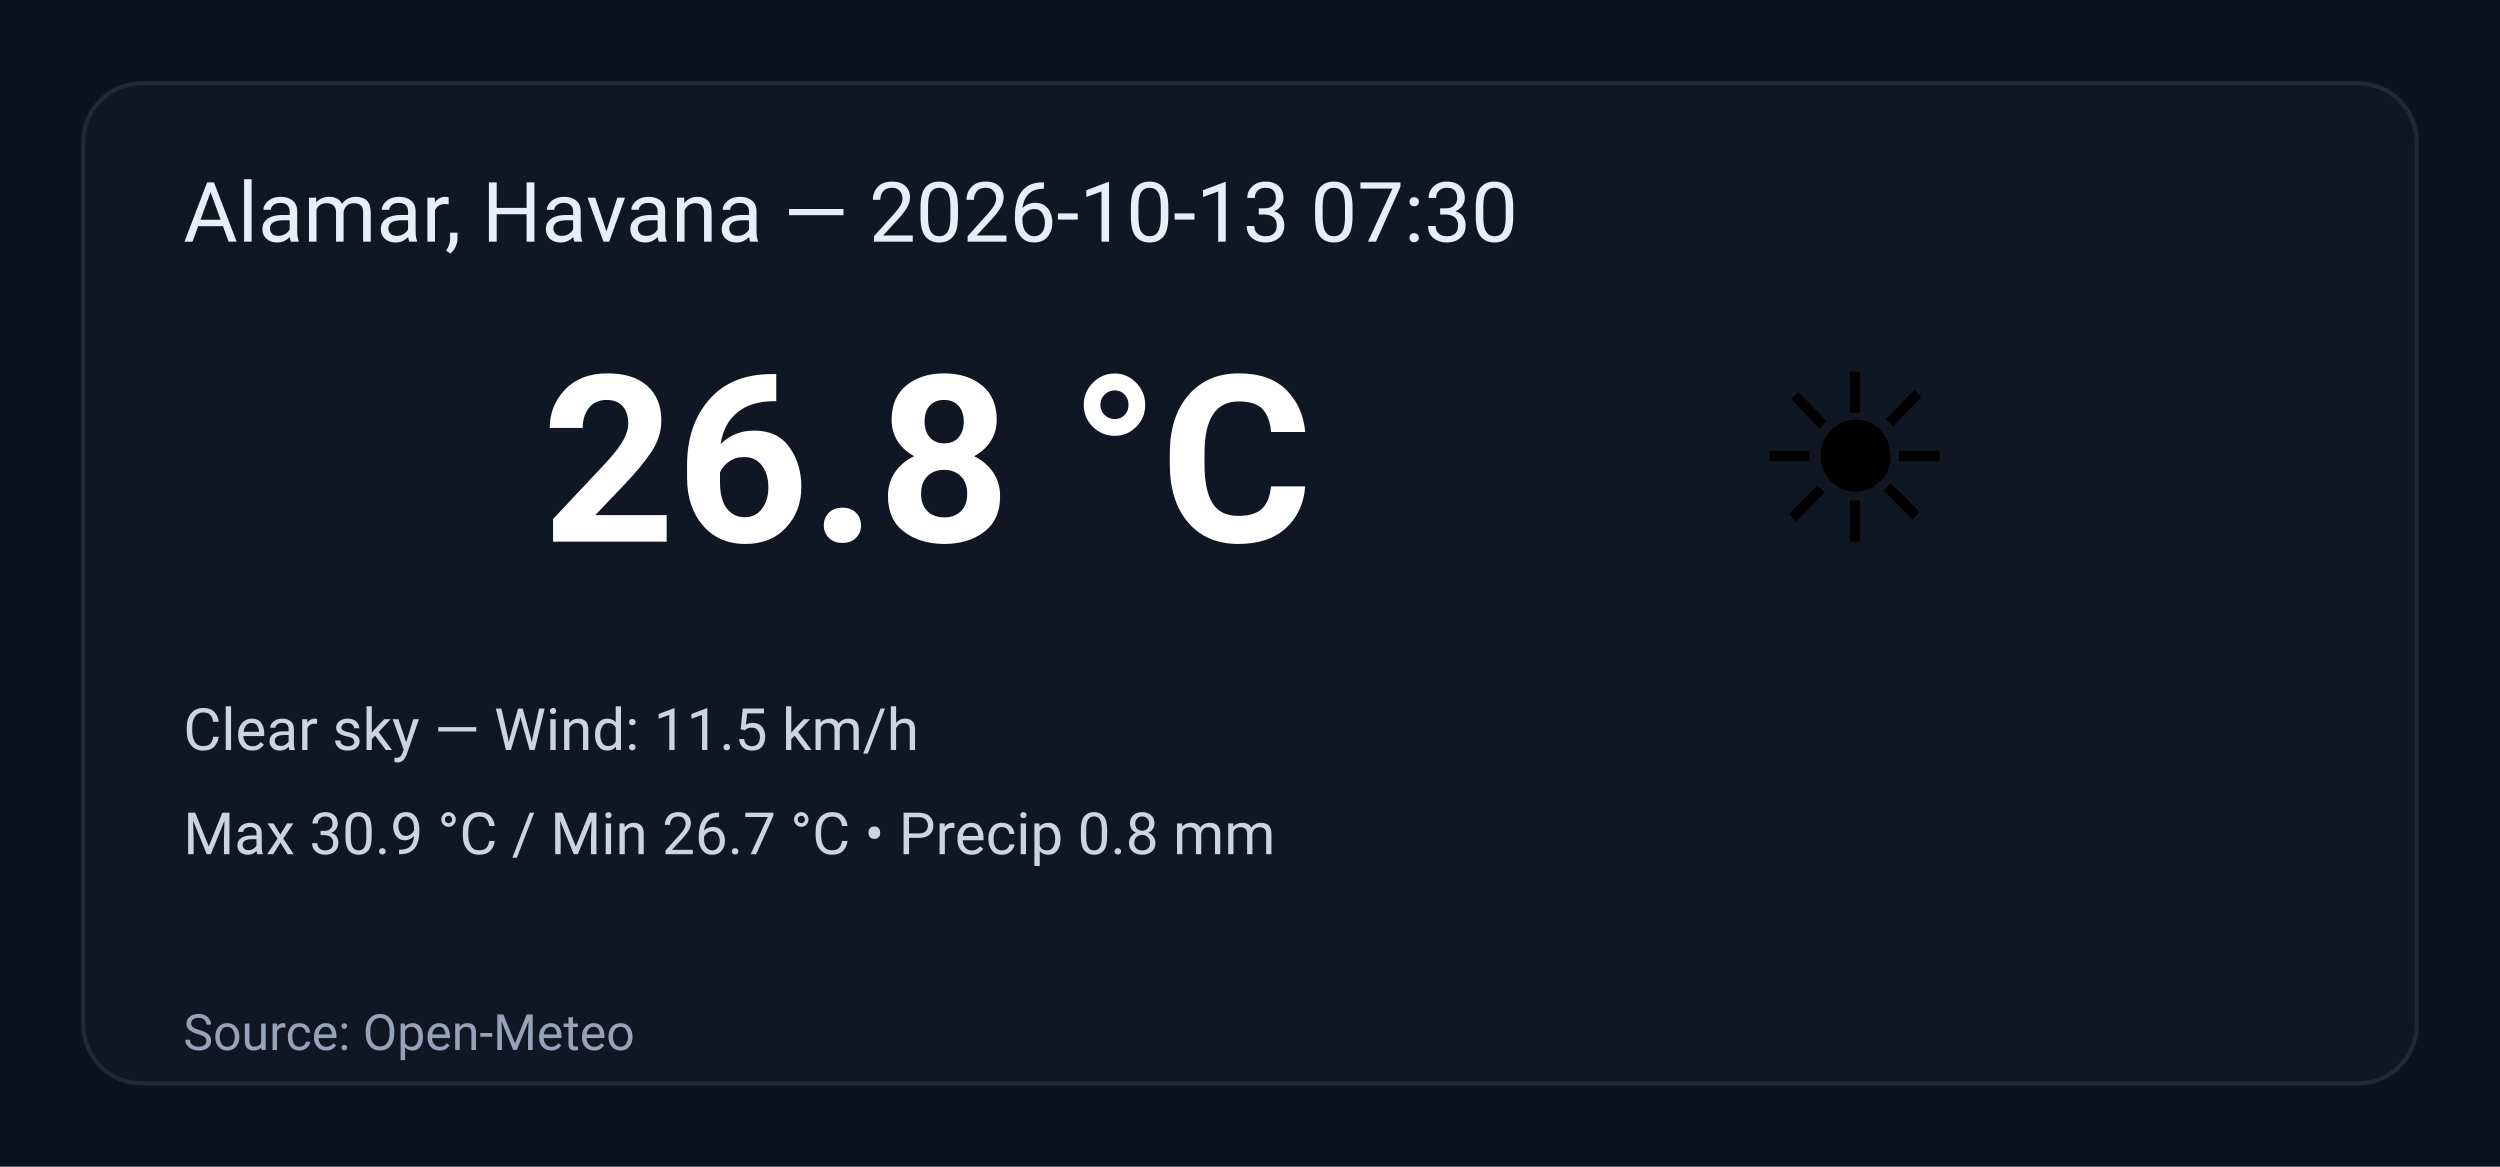
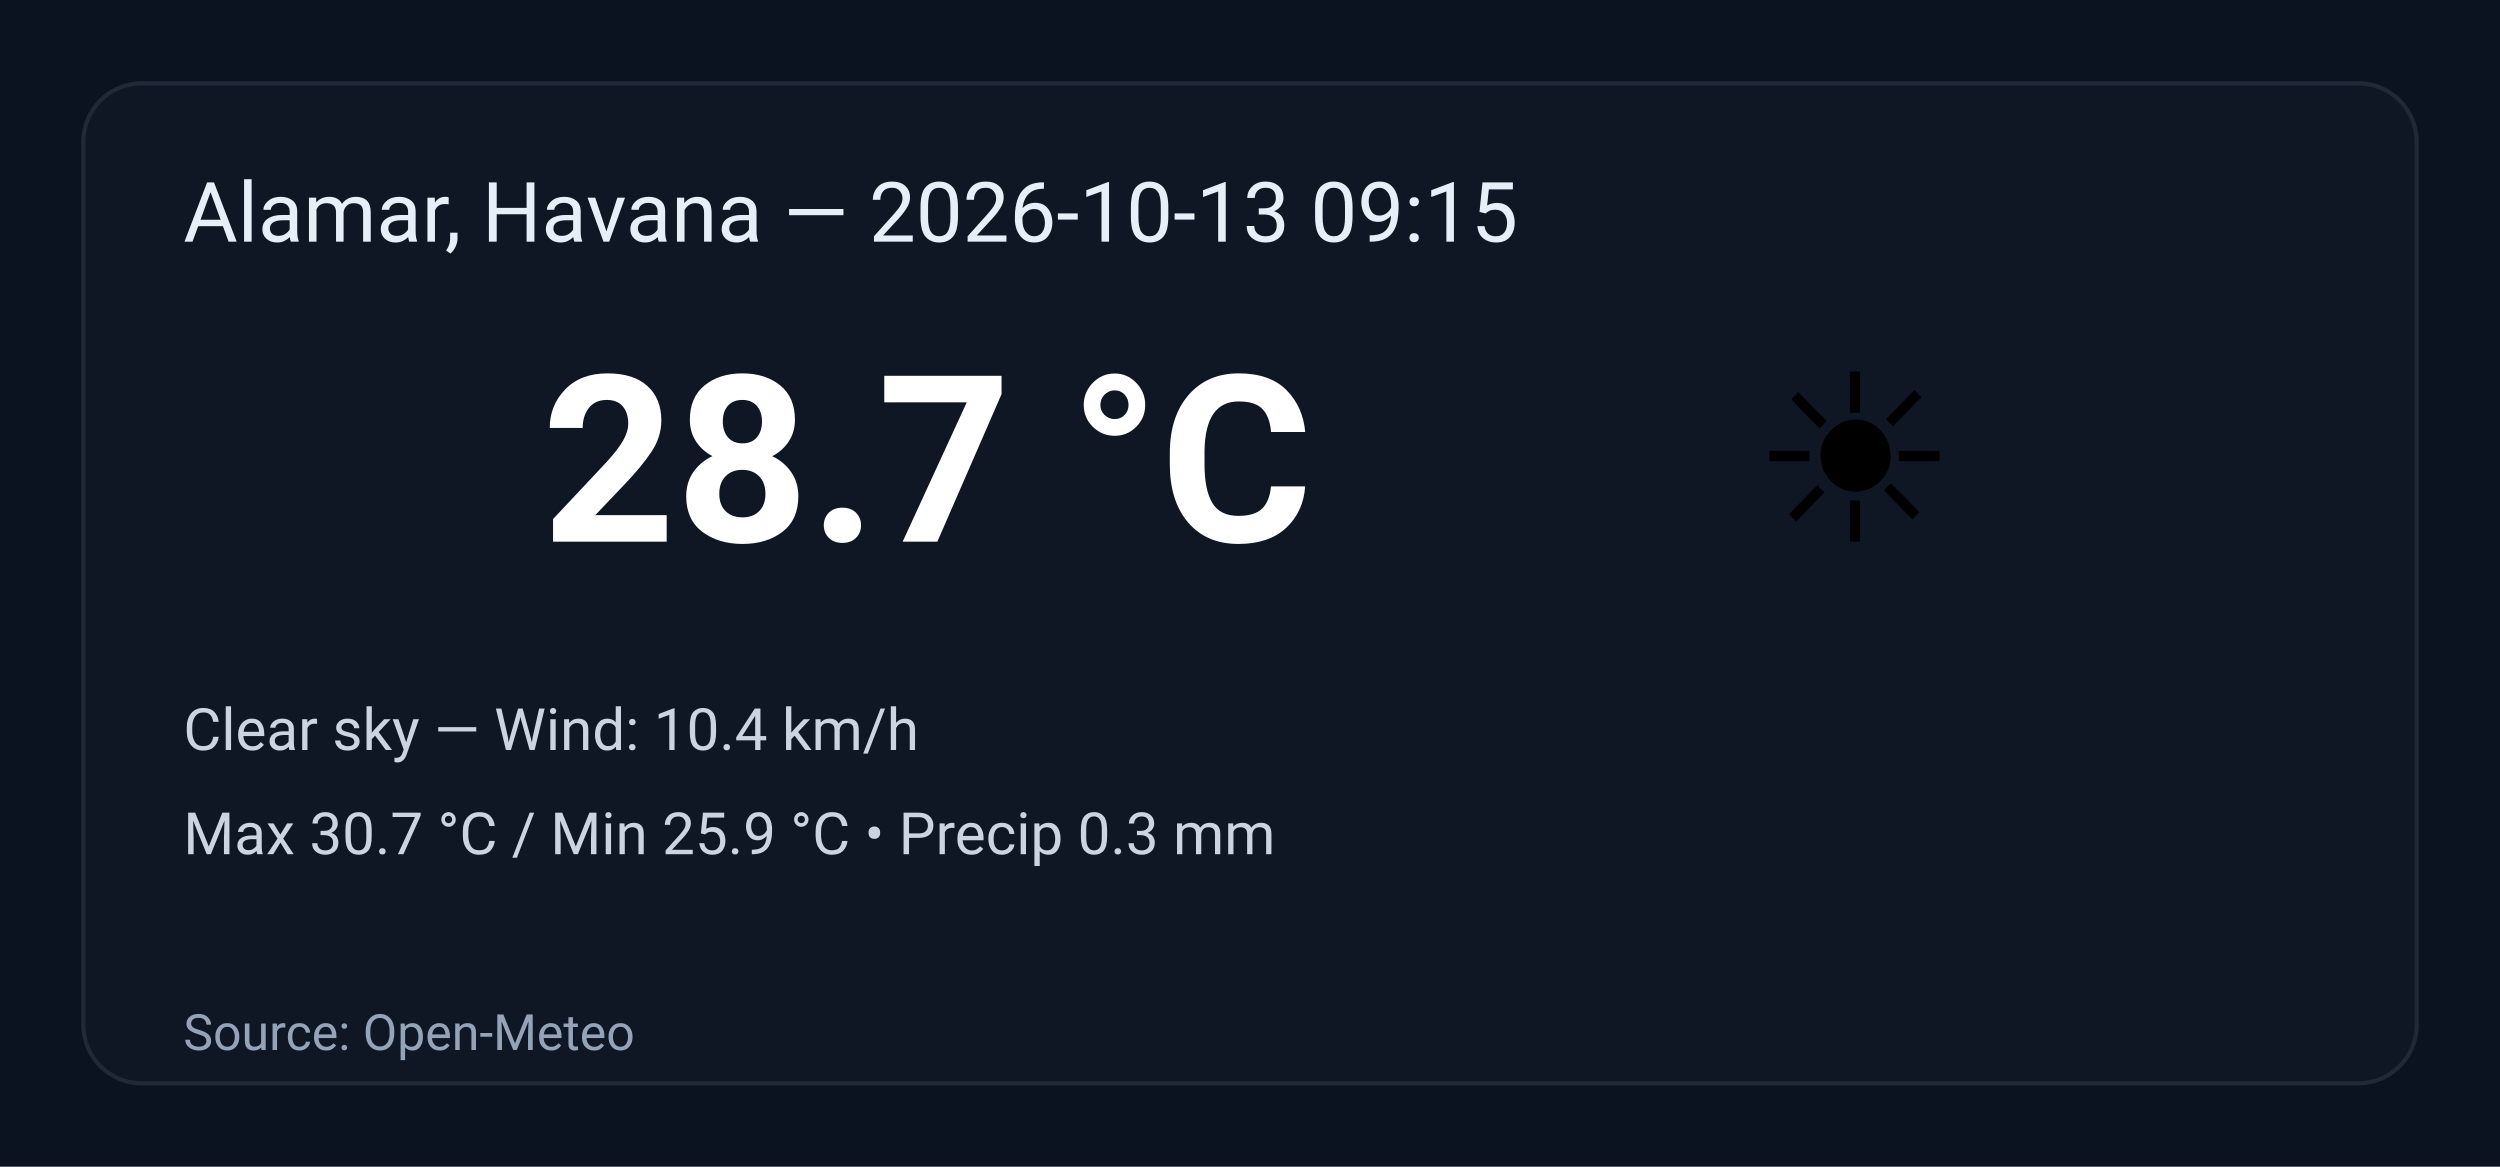
<svg xmlns="http://www.w3.org/2000/svg" width="600" height="280" viewBox="0 0 600 280" role="img" aria-label="Weather summary">
  <style>
    .bg { fill: #0b1220; }
    .card { fill: #0f1724; stroke: #1f2937; stroke-width:1; rx:14; }
    .title { font: 20px 'Segoe UI', Roboto, Arial; fill: #e6eef8; }
    .temp { font: 56px 'Segoe UI', Roboto, Arial; fill: #ffffff; font-weight:700; }
    .emoji { font-size:56px; }
    .meta { font: 14px 'Segoe UI', Roboto, Arial; fill: #cbd5e1; }
    .foot { font: 12px 'Segoe UI', Roboto, Arial; fill: #94a3b8; }
  </style>
  <rect class="bg" width="100%" height="100%" rx="0" />
  <g transform="translate(20,20)">
    <rect class="card" x="0" y="0" width="560" height="240" rx="12" />
-     <text class="title" x="24" y="38">Alamar, Havana — 2026-10-13 07:30</text>
+     <text class="title" x="24" y="38">Alamar, Havana — 2026-10-13 09:15</text>
    <text class="emoji" x="400" y="110">☀️</text>
-     <text class="temp" x="110" y="110">26.8 °C</text>
-     <text class="meta" x="24" y="160">Clear sky — Wind: 11.5 km/h</text>
-     <text class="meta" x="24" y="185">Max 30.9 °C / Min 26.7 °C  •  Precip 0.8 mm</text>
+     <text class="temp" x="110" y="110">28.7 °C</text>
+     <text class="meta" x="24" y="160">Clear sky — Wind: 10.4 km/h</text>
+     <text class="meta" x="24" y="185">Max 30.7 °C / Min 25.9 °C  •  Precip 0.3 mm</text>
    <text class="foot" x="24" y="232">Source: Open-Meteo</text>
  </g>
</svg>
